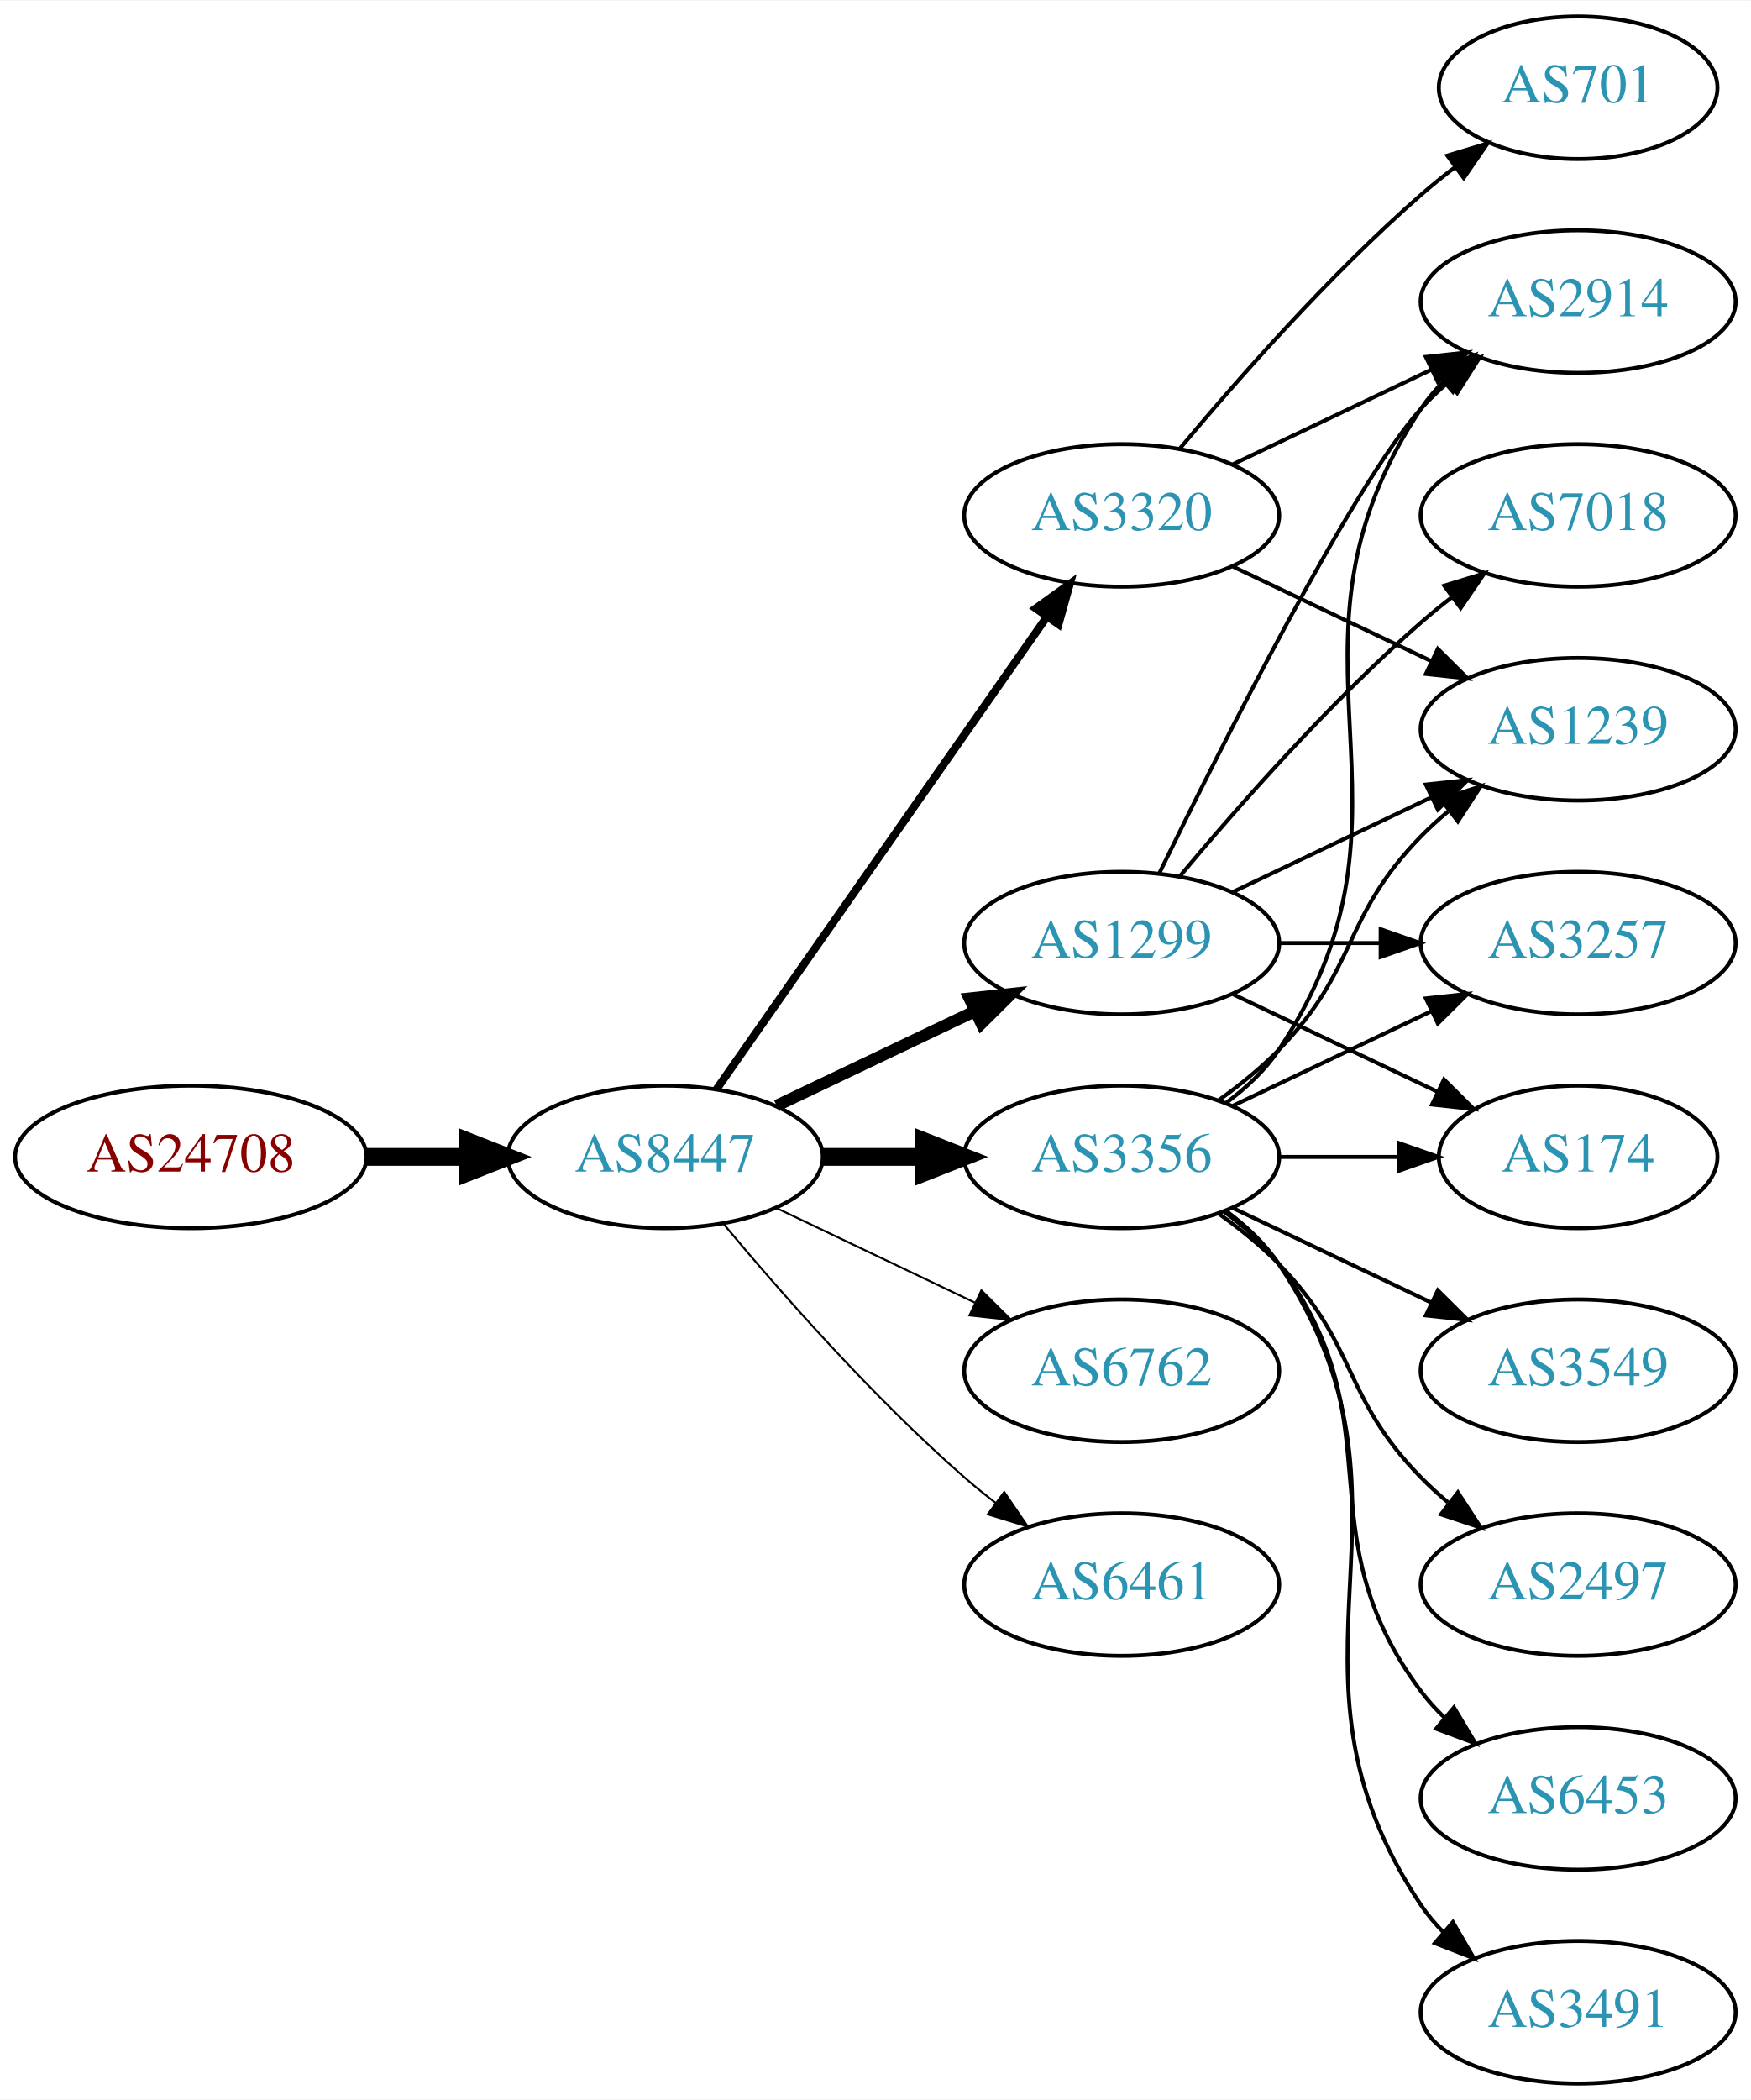
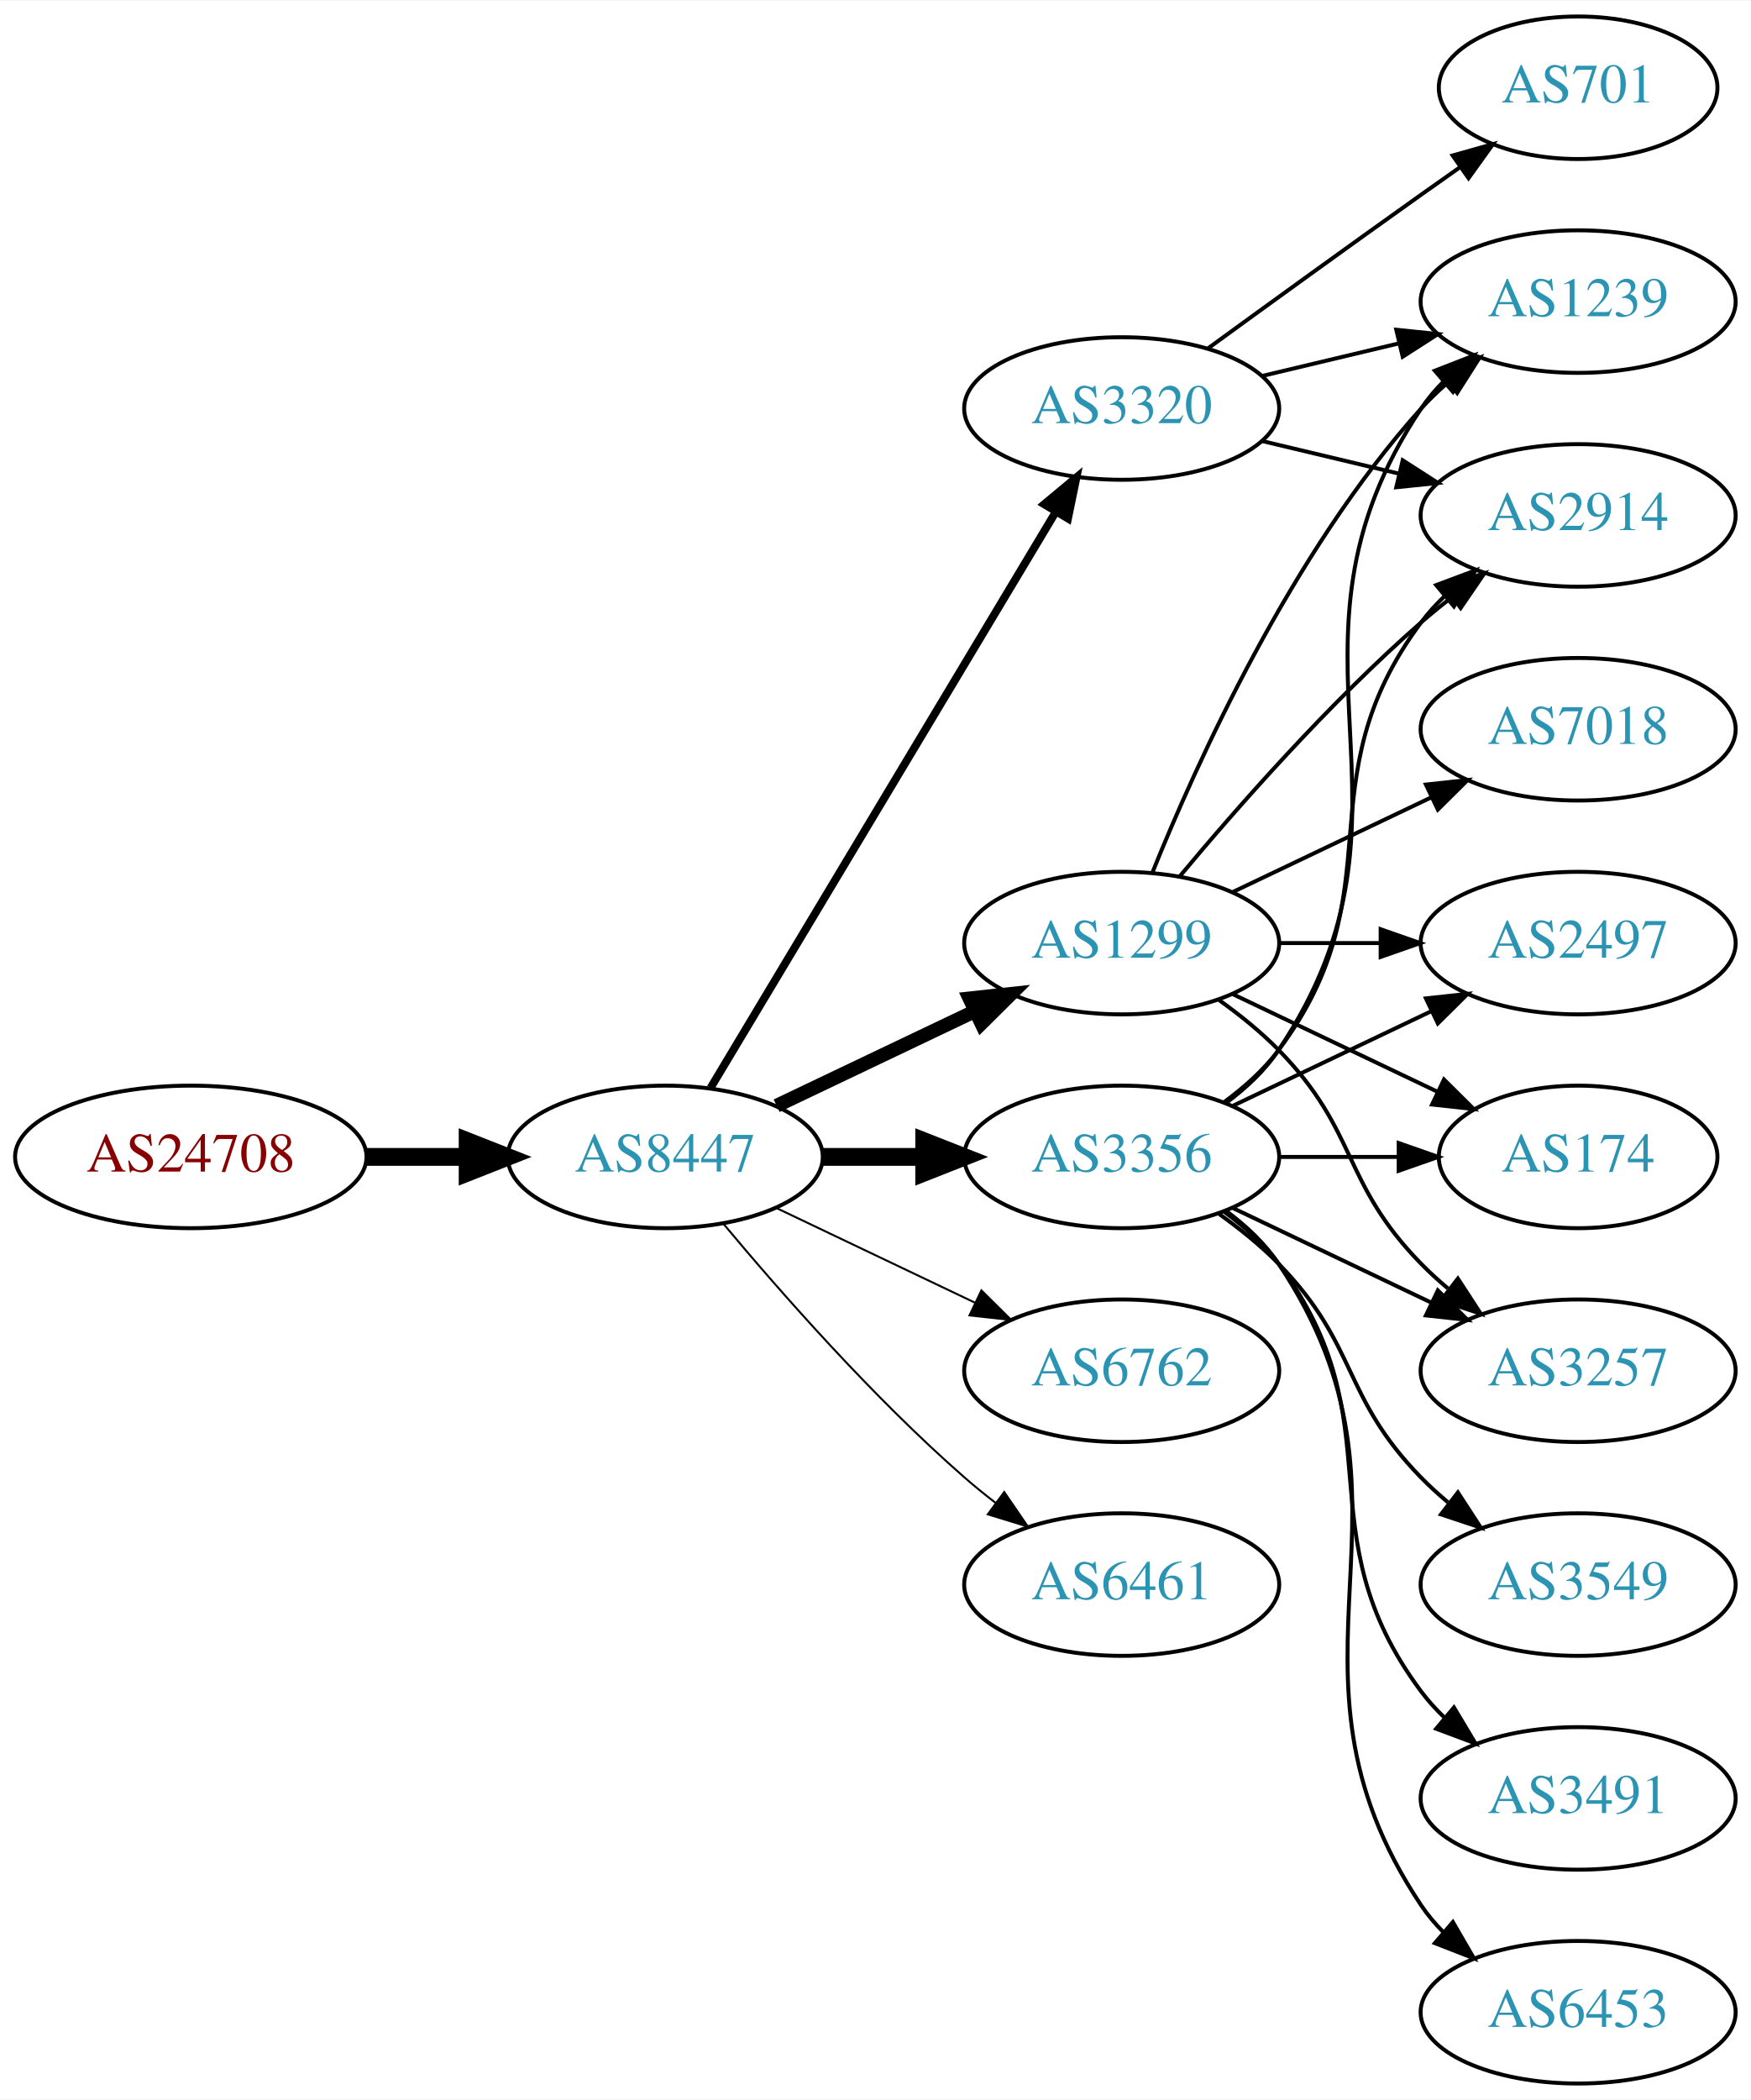
<svg xmlns="http://www.w3.org/2000/svg" xmlns:xlink="http://www.w3.org/1999/xlink" width="442pt" height="530pt" viewBox="0.00 0.00 442.27 530.00">
  <g id="graph0" class="graph" transform="scale(1 1) rotate(0) translate(4 526)">
    <polygon fill="white" stroke="none" points="-4,4 -4,-526 438.271,-526 438.271,4 -4,4" />
    <g id="node1" class="node">
      <g id="a_node1">
        <a xlink:href="/asn/24708" xlink:title="AS24708 ~ GRZ IT Center GmbH [AT]">
          <ellipse fill="#ffffff" stroke="black" cx="44.196" cy="-234" rx="44.393" ry="18" />
          <text text-anchor="middle" x="44.196" y="-230.3" font-family="Times,serif" font-size="14.00" fill="#880000">AS24708</text>
        </a>
      </g>
    </g>
    <g id="node2" class="node">
      <g id="a_node2">
        <a xlink:href="/asn/8447" xlink:title="AS8447 ~ A1 Telekom Austria AG [AT]">
          <ellipse fill="#ffffff" stroke="black" cx="164.039" cy="-234" rx="39.794" ry="18" />
          <text text-anchor="middle" x="164.039" y="-230.3" font-family="Times,serif" font-size="14.00" fill="#2c94b3">AS8447</text>
        </a>
      </g>
    </g>
    <g id="edge1" class="edge">
      <path fill="none" stroke="black" stroke-width="4.5" d="M88.407,-234C96.72,-234 105.482,-234 113.965,-234" />
      <polygon fill="black" stroke="black" stroke-width="4.5" points="114.123,-237.938 124.123,-234 114.123,-230.063 114.123,-237.938" />
    </g>
    <g id="node3" class="node">
      <g id="a_node3">
        <a xlink:href="/asn/1299" xlink:title="AS1299 ~ Telia Carrier [EU]">
          <ellipse fill="#ffffff" stroke="black" cx="279.332" cy="-288" rx="39.794" ry="18" />
          <text text-anchor="middle" x="279.332" y="-284.3" font-family="Times,serif" font-size="14.00" fill="#2c94b3">AS1299</text>
        </a>
      </g>
    </g>
    <g id="edge2" class="edge">
-       <path fill="none" stroke="black" stroke-width="3" d="M192.175,-246.934C207.169,-254.081 225.99,-263.052 242.213,-270.785" />
-       <polygon fill="black" stroke="black" stroke-width="3" points="240.884,-274.028 251.417,-275.171 243.895,-267.709 240.884,-274.028" />
+       <path fill="none" stroke="black" stroke-width="3.5" d="M192.175,-246.934C207.169,-254.081 225.99,-263.052 242.213,-270.785" />
+       <polygon fill="black" stroke="black" stroke-width="3.5" points="240.884,-274.028 251.417,-275.171 243.895,-267.709 240.884,-274.028" />
    </g>
    <g id="node4" class="node">
      <g id="a_node4">
+         <a xlink:href="/asn/6762" xlink:title="AS6762 ~ TELECOM ITALIA SPARKLE S.p.A. [IT]">
+           <ellipse fill="#ffffff" stroke="black" cx="279.332" cy="-180" rx="39.794" ry="18" />
+           <text text-anchor="middle" x="279.332" y="-176.3" font-family="Times,serif" font-size="14.00" fill="#2c94b3">AS6762</text>
+         </a>
+       </g>
+     </g>
+     <g id="edge3" class="edge">
+       <path fill="none" stroke="black" stroke-width="0.5" d="M192.175,-221.066C207.169,-213.919 225.99,-204.948 242.213,-197.215" />
+       <polygon fill="black" stroke="black" stroke-width="0.5" points="243.895,-200.291 251.417,-192.829 240.884,-193.972 243.895,-200.291" />
+     </g>
+     <g id="node5" class="node">
+       <g id="a_node5">
        <a xlink:href="/asn/3356" xlink:title="AS3356 ~ Level 3 Parent, LLC [US]">
          <ellipse fill="#ffffff" stroke="black" cx="279.332" cy="-234" rx="39.794" ry="18" />
          <text text-anchor="middle" x="279.332" y="-230.3" font-family="Times,serif" font-size="14.00" fill="#2c94b3">AS3356</text>
        </a>
      </g>
    </g>
-     <g id="edge3" class="edge">
+     <g id="edge4" class="edge">
      <path fill="none" stroke="black" stroke-width="4.5" d="M203.711,-234C211.914,-234 220.678,-234 229.21,-234" />
      <polygon fill="black" stroke="black" stroke-width="4.5" points="229.449,-237.938 239.449,-234 229.449,-230.063 229.449,-237.938" />
    </g>
-     <g id="node5" class="node">
-       <g id="a_node5">
-         <a xlink:href="/asn/3320" xlink:title="AS3320 ~ DTAG [DE]">
-           <ellipse fill="#ffffff" stroke="black" cx="279.332" cy="-396" rx="39.794" ry="18" />
-           <text text-anchor="middle" x="279.332" y="-392.3" font-family="Times,serif" font-size="14.00" fill="#2c94b3">AS3320</text>
-         </a>
-       </g>
-     </g>
-     <g id="edge4" class="edge">
-       <path fill="none" stroke="black" stroke-width="2" d="M176.949,-251.031C196.871,-279.517 237.06,-336.985 260.41,-370.374" />
-       <polygon fill="black" stroke="black" stroke-width="2" points="257.641,-372.521 266.24,-378.71 263.377,-368.509 257.641,-372.521" />
-     </g>
    <g id="node6" class="node">
      <g id="a_node6">
-         <a xlink:href="/asn/6762" xlink:title="AS6762 ~ TELECOM ITALIA SPARKLE S.p.A. [IT]">
-           <ellipse fill="#ffffff" stroke="black" cx="279.332" cy="-180" rx="39.794" ry="18" />
-           <text text-anchor="middle" x="279.332" y="-176.3" font-family="Times,serif" font-size="14.00" fill="#2c94b3">AS6762</text>
-         </a>
-       </g>
-     </g>
-     <g id="edge5" class="edge">
-       <path fill="none" stroke="black" stroke-width="0.5" d="M192.175,-221.066C207.169,-213.919 225.99,-204.948 242.213,-197.215" />
-       <polygon fill="black" stroke="black" stroke-width="0.5" points="243.895,-200.291 251.417,-192.829 240.884,-193.972 243.895,-200.291" />
-     </g>
-     <g id="node7" class="node">
-       <g id="a_node7">
        <a xlink:href="/asn/6461" xlink:title="AS6461 ~ Zayo Bandwidth [US]">
          <ellipse fill="#ffffff" stroke="black" cx="279.332" cy="-126" rx="39.794" ry="18" />
          <text text-anchor="middle" x="279.332" y="-122.3" font-family="Times,serif" font-size="14.00" fill="#2c94b3">AS6461</text>
        </a>
      </g>
    </g>
-     <g id="edge6" class="edge">
+     <g id="edge5" class="edge">
      <path fill="none" stroke="black" stroke-width="0.5" d="M178.669,-217.183C192.951,-200.071 216.498,-173.255 239.685,-153 242.151,-150.846 244.789,-148.706 247.487,-146.628" />
      <polygon fill="black" stroke="black" stroke-width="0.5" points="249.66,-149.375 255.641,-140.63 245.512,-143.736 249.66,-149.375" />
    </g>
+     <g id="node7" class="node">
+       <g id="a_node7">
+         <a xlink:href="/asn/3320" xlink:title="AS3320 ~ DTAG [DE]">
+           <ellipse fill="#ffffff" stroke="black" cx="279.332" cy="-423" rx="39.794" ry="18" />
+           <text text-anchor="middle" x="279.332" y="-419.3" font-family="Times,serif" font-size="14.00" fill="#2c94b3">AS3320</text>
+         </a>
+       </g>
+     </g>
+     <g id="edge6" class="edge">
+       <path fill="none" stroke="black" stroke-width="2" d="M175.494,-251.442C195.475,-284.775 239.18,-357.686 262.666,-396.866" />
+       <polygon fill="black" stroke="black" stroke-width="2" points="259.758,-398.823 267.902,-405.6 265.762,-395.224 259.758,-398.823" />
+     </g>
    <g id="node8" class="node">
      <g id="a_node8">
-         <a xlink:href="/asn/2914" xlink:title="AS2914 ~ NTT America, Inc. [US]">
-           <ellipse fill="#ffffff" stroke="black" cx="394.625" cy="-450" rx="39.794" ry="18" />
-           <text text-anchor="middle" x="394.625" y="-446.3" font-family="Times,serif" font-size="14.00" fill="#2c94b3">AS2914</text>
+         <a xlink:href="/asn/2497" xlink:title="AS2497 ~ Internet Initiative Japan Inc. [JP]">
+           <ellipse fill="#ffffff" stroke="black" cx="394.625" cy="-288" rx="39.794" ry="18" />
+           <text text-anchor="middle" x="394.625" y="-284.3" font-family="Times,serif" font-size="14.00" fill="#2c94b3">AS2497</text>
        </a>
      </g>
    </g>
    <g id="edge7" class="edge">
-       <path fill="none" stroke="black" d="M288.769,-305.511C304.388,-337.509 337.774,-403.893 354.978,-423 356.98,-425.224 359.199,-427.363 361.532,-429.397" />
-       <polygon fill="black" stroke="black" points="359.73,-432.433 369.751,-435.873 364.062,-426.935 359.73,-432.433" />
+       <path fill="none" stroke="black" d="M319.004,-288C327.207,-288 335.971,-288 344.503,-288" />
+       <polygon fill="black" stroke="black" points="344.742,-291.5 354.742,-288 344.742,-284.5 344.742,-291.5" />
    </g>
    <g id="node9" class="node">
      <g id="a_node9">
+         <a xlink:href="/asn/7018" xlink:title="AS7018 ~ AT&amp;T Services, Inc. [US]">
+           <ellipse fill="#ffffff" stroke="black" cx="394.625" cy="-342" rx="39.794" ry="18" />
+           <text text-anchor="middle" x="394.625" y="-338.3" font-family="Times,serif" font-size="14.00" fill="#2c94b3">AS7018</text>
+         </a>
+       </g>
+     </g>
+     <g id="edge8" class="edge">
+       <path fill="none" stroke="black" d="M307.468,-300.934C322.462,-308.081 341.283,-317.052 357.506,-324.785" />
+       <polygon fill="black" stroke="black" points="356.177,-328.028 366.71,-329.171 359.188,-321.709 356.177,-328.028" />
+     </g>
+     <g id="node10" class="node">
+       <g id="a_node10">
+         <a xlink:href="/asn/1239" xlink:title="AS1239 ~ Sprint [US]">
+           <ellipse fill="#ffffff" stroke="black" cx="394.625" cy="-450" rx="39.794" ry="18" />
+           <text text-anchor="middle" x="394.625" y="-446.3" font-family="Times,serif" font-size="14.00" fill="#2c94b3">AS1239</text>
+         </a>
+       </g>
+     </g>
+     <g id="edge9" class="edge">
+       <path fill="none" stroke="black" d="M287.079,-305.787C298.13,-333.243 322.184,-386.578 354.978,-423 356.98,-425.224 359.199,-427.363 361.532,-429.397" />
+       <polygon fill="black" stroke="black" points="359.73,-432.433 369.751,-435.873 364.062,-426.935 359.73,-432.433" />
+     </g>
+     <g id="node11" class="node">
+       <g id="a_node11">
        <a xlink:href="/asn/174" xlink:title="AS174 ~ Cogent Communications [US]">
          <ellipse fill="#ffffff" stroke="black" cx="394.625" cy="-234" rx="35.194" ry="18" />
          <text text-anchor="middle" x="394.625" y="-230.3" font-family="Times,serif" font-size="14.00" fill="#2c94b3">AS174</text>
        </a>
      </g>
    </g>
-     <g id="edge8" class="edge">
+     <g id="edge10" class="edge">
      <path fill="none" stroke="black" d="M307.468,-275.066C322.9,-267.71 342.385,-258.423 358.92,-250.541" />
      <polygon fill="black" stroke="black" points="360.741,-253.551 368.262,-246.089 357.729,-247.232 360.741,-253.551" />
    </g>
-     <g id="node10" class="node">
-       <g id="a_node10">
-         <a xlink:href="/asn/7018" xlink:title="AS7018 ~ AT&amp;T Services, Inc. [US]">
+     <g id="node12" class="node">
+       <g id="a_node12">
+         <a xlink:href="/asn/3257" xlink:title="AS3257 ~ GTT [DE]">
+           <ellipse fill="#ffffff" stroke="black" cx="394.625" cy="-180" rx="39.794" ry="18" />
+           <text text-anchor="middle" x="394.625" y="-176.3" font-family="Times,serif" font-size="14.00" fill="#2c94b3">AS3257</text>
+         </a>
+       </g>
+     </g>
+     <g id="edge11" class="edge">
+       <path fill="none" stroke="black" d="M303.926,-273.611C309.182,-269.852 314.513,-265.563 318.978,-261 339.151,-240.383 334.806,-227.617 354.978,-207 357.071,-204.861 359.354,-202.782 361.731,-200.79" />
+       <polygon fill="black" stroke="black" points="364.249,-203.268 370.031,-194.389 359.974,-197.725 364.249,-203.268" />
+     </g>
+     <g id="node13" class="node">
+       <g id="a_node13">
+         <a xlink:href="/asn/2914" xlink:title="AS2914 ~ NTT America, Inc. [US]">
          <ellipse fill="#ffffff" stroke="black" cx="394.625" cy="-396" rx="39.794" ry="18" />
-           <text text-anchor="middle" x="394.625" y="-392.3" font-family="Times,serif" font-size="14.00" fill="#2c94b3">AS7018</text>
-         </a>
-       </g>
-     </g>
-     <g id="edge9" class="edge">
+           <text text-anchor="middle" x="394.625" y="-392.3" font-family="Times,serif" font-size="14.00" fill="#2c94b3">AS2914</text>
+         </a>
+       </g>
+     </g>
+     <g id="edge12" class="edge">
      <path fill="none" stroke="black" d="M293.962,-304.817C308.244,-321.929 331.791,-348.745 354.978,-369 357.444,-371.154 360.082,-373.294 362.78,-375.372" />
      <polygon fill="black" stroke="black" points="360.805,-378.264 370.934,-381.37 364.953,-372.625 360.805,-378.264" />
    </g>
-     <g id="node11" class="node">
-       <g id="a_node11">
-         <a xlink:href="/asn/3257" xlink:title="AS3257 ~ GTT [DE]">
-           <ellipse fill="#ffffff" stroke="black" cx="394.625" cy="-288" rx="39.794" ry="18" />
-           <text text-anchor="middle" x="394.625" y="-284.3" font-family="Times,serif" font-size="14.00" fill="#2c94b3">AS3257</text>
-         </a>
-       </g>
-     </g>
-     <g id="edge10" class="edge">
-       <path fill="none" stroke="black" d="M319.004,-288C327.207,-288 335.971,-288 344.503,-288" />
-       <polygon fill="black" stroke="black" points="344.742,-291.5 354.742,-288 344.742,-284.5 344.742,-291.5" />
-     </g>
-     <g id="node12" class="node">
-       <g id="a_node12">
-         <a xlink:href="/asn/1239" xlink:title="AS1239 ~ Sprint [US]">
-           <ellipse fill="#ffffff" stroke="black" cx="394.625" cy="-342" rx="39.794" ry="18" />
-           <text text-anchor="middle" x="394.625" y="-338.3" font-family="Times,serif" font-size="14.00" fill="#2c94b3">AS1239</text>
-         </a>
-       </g>
-     </g>
-     <g id="edge11" class="edge">
-       <path fill="none" stroke="black" d="M307.468,-300.934C322.462,-308.081 341.283,-317.052 357.506,-324.785" />
-       <polygon fill="black" stroke="black" points="356.177,-328.028 366.71,-329.171 359.188,-321.709 356.177,-328.028" />
-     </g>
-     <g id="edge12" class="edge">
+     <g id="edge20" class="edge">
+       <path fill="none" stroke="black" d="M307.468,-246.934C322.462,-254.081 341.283,-263.052 357.506,-270.785" />
+       <polygon fill="black" stroke="black" points="356.177,-274.028 366.71,-275.171 359.188,-267.709 356.177,-274.028" />
+     </g>
+     <g id="edge16" class="edge">
      <path fill="none" stroke="black" d="M305.651,-247.607C310.707,-251.351 315.518,-255.831 318.978,-261 360.003,-322.294 313.954,-361.706 354.978,-423 356.6,-425.423 358.519,-427.695 360.621,-429.81" />
      <polygon fill="black" stroke="black" points="358.434,-432.546 368.306,-436.393 362.988,-427.229 358.434,-432.546" />
    </g>
-     <g id="edge13" class="edge">
+     <g id="edge17" class="edge">
      <path fill="none" stroke="black" d="M319.004,-234C328.709,-234 339.2,-234 349.163,-234" />
      <polygon fill="black" stroke="black" points="349.299,-237.5 359.299,-234 349.299,-230.5 349.299,-237.5" />
    </g>
    <g id="edge15" class="edge">
-       <path fill="none" stroke="black" d="M307.468,-246.934C322.462,-254.081 341.283,-263.052 357.506,-270.785" />
-       <polygon fill="black" stroke="black" points="356.177,-274.028 366.71,-275.171 359.188,-267.709 356.177,-274.028" />
-     </g>
-     <g id="edge19" class="edge">
-       <path fill="none" stroke="black" d="M303.926,-248.389C309.182,-252.148 314.513,-256.437 318.978,-261 339.151,-281.617 334.806,-294.383 354.978,-315 357.071,-317.139 359.354,-319.218 361.731,-321.21" />
-       <polygon fill="black" stroke="black" points="359.974,-324.275 370.031,-327.611 364.249,-318.732 359.974,-324.275" />
-     </g>
-     <g id="node13" class="node">
-       <g id="a_node13">
-         <a xlink:href="/asn/6453" xlink:title="AS6453 ~ TATA COMMUNICATIONS (AMERICA) INC [US]">
+       <path fill="none" stroke="black" d="M307.468,-221.066C322.462,-213.919 341.283,-204.948 357.506,-197.215" />
+       <polygon fill="black" stroke="black" points="359.188,-200.291 366.71,-192.829 356.177,-193.972 359.188,-200.291" />
+     </g>
+     <g id="edge13" class="edge">
+       <path fill="none" stroke="black" d="M305.262,-247.882C310.338,-251.611 315.256,-256.016 318.978,-261 349.249,-301.542 324.707,-328.458 354.978,-369 356.723,-371.336 358.73,-373.545 360.893,-375.617" />
+       <polygon fill="black" stroke="black" points="358.771,-378.405 368.694,-382.118 363.253,-373.027 358.771,-378.405" />
+     </g>
+     <g id="node14" class="node">
+       <g id="a_node14">
+         <a xlink:href="/asn/3549" xlink:title="AS3549 ~ Level 3 Parent, LLC [US]">
+           <ellipse fill="#ffffff" stroke="black" cx="394.625" cy="-126" rx="39.794" ry="18" />
+           <text text-anchor="middle" x="394.625" y="-122.3" font-family="Times,serif" font-size="14.00" fill="#2c94b3">AS3549</text>
+         </a>
+       </g>
+     </g>
+     <g id="edge14" class="edge">
+       <path fill="none" stroke="black" d="M303.926,-219.611C309.182,-215.852 314.513,-211.563 318.978,-207 339.151,-186.383 334.806,-173.617 354.978,-153 357.071,-150.861 359.354,-148.782 361.731,-146.79" />
+       <polygon fill="black" stroke="black" points="364.249,-149.268 370.031,-140.389 359.974,-143.725 364.249,-149.268" />
+     </g>
+     <g id="node15" class="node">
+       <g id="a_node15">
+         <a xlink:href="/asn/3491" xlink:title="AS3491 ~ PCCW Global, Inc. [US]">
          <ellipse fill="#ffffff" stroke="black" cx="394.625" cy="-72" rx="39.794" ry="18" />
-           <text text-anchor="middle" x="394.625" y="-68.3" font-family="Times,serif" font-size="14.00" fill="#2c94b3">AS6453</text>
-         </a>
-       </g>
-     </g>
-     <g id="edge14" class="edge">
+           <text text-anchor="middle" x="394.625" y="-68.3" font-family="Times,serif" font-size="14.00" fill="#2c94b3">AS3491</text>
+         </a>
+       </g>
+     </g>
+     <g id="edge18" class="edge">
      <path fill="none" stroke="black" d="M305.262,-220.118C310.338,-216.389 315.256,-211.984 318.978,-207 349.249,-166.458 324.707,-139.542 354.978,-99 356.723,-96.664 358.73,-94.455 360.893,-92.383" />
      <polygon fill="black" stroke="black" points="363.253,-94.973 368.694,-85.882 358.771,-89.595 363.253,-94.973" />
    </g>
-     <g id="node14" class="node">
-       <g id="a_node14">
-         <a xlink:href="/asn/3491" xlink:title="AS3491 ~ PCCW Global, Inc. [US]">
+     <g id="node16" class="node">
+       <g id="a_node16">
+         <a xlink:href="/asn/6453" xlink:title="AS6453 ~ TATA COMMUNICATIONS (AMERICA) INC [US]">
          <ellipse fill="#ffffff" stroke="black" cx="394.625" cy="-18" rx="39.794" ry="18" />
-           <text text-anchor="middle" x="394.625" y="-14.3" font-family="Times,serif" font-size="14.00" fill="#2c94b3">AS3491</text>
-         </a>
-       </g>
-     </g>
-     <g id="edge16" class="edge">
+           <text text-anchor="middle" x="394.625" y="-14.3" font-family="Times,serif" font-size="14.00" fill="#2c94b3">AS6453</text>
+         </a>
+       </g>
+     </g>
+     <g id="edge19" class="edge">
      <path fill="none" stroke="black" d="M305.651,-220.393C310.707,-216.649 315.518,-212.169 318.978,-207 360.003,-145.706 313.954,-106.294 354.978,-45 356.6,-42.577 358.519,-40.305 360.621,-38.19" />
      <polygon fill="black" stroke="black" points="362.988,-40.771 368.306,-31.607 358.434,-35.454 362.988,-40.771" />
    </g>
-     <g id="node15" class="node">
-       <g id="a_node15">
-         <a xlink:href="/asn/3549" xlink:title="AS3549 ~ Level 3 Parent, LLC [US]">
-           <ellipse fill="#ffffff" stroke="black" cx="394.625" cy="-180" rx="39.794" ry="18" />
-           <text text-anchor="middle" x="394.625" y="-176.3" font-family="Times,serif" font-size="14.00" fill="#2c94b3">AS3549</text>
-         </a>
-       </g>
-     </g>
-     <g id="edge17" class="edge">
-       <path fill="none" stroke="black" d="M307.468,-221.066C322.462,-213.919 341.283,-204.948 357.506,-197.215" />
-       <polygon fill="black" stroke="black" points="359.188,-200.291 366.71,-192.829 356.177,-193.972 359.188,-200.291" />
-     </g>
-     <g id="node16" class="node">
-       <g id="a_node16">
-         <a xlink:href="/asn/2497" xlink:title="AS2497 ~ Internet Initiative Japan Inc. [JP]">
-           <ellipse fill="#ffffff" stroke="black" cx="394.625" cy="-126" rx="39.794" ry="18" />
-           <text text-anchor="middle" x="394.625" y="-122.3" font-family="Times,serif" font-size="14.00" fill="#2c94b3">AS2497</text>
-         </a>
-       </g>
-     </g>
-     <g id="edge18" class="edge">
-       <path fill="none" stroke="black" d="M303.926,-219.611C309.182,-215.852 314.513,-211.563 318.978,-207 339.151,-186.383 334.806,-173.617 354.978,-153 357.071,-150.861 359.354,-148.782 361.731,-146.79" />
-       <polygon fill="black" stroke="black" points="364.249,-149.268 370.031,-140.389 359.974,-143.725 364.249,-149.268" />
-     </g>
-     <g id="edge20" class="edge">
-       <path fill="none" stroke="black" d="M307.468,-408.934C322.462,-416.081 341.283,-425.052 357.506,-432.785" />
-       <polygon fill="black" stroke="black" points="356.177,-436.028 366.71,-437.171 359.188,-429.709 356.177,-436.028" />
-     </g>
-     <g id="edge21" class="edge">
-       <path fill="none" stroke="black" d="M307.468,-383.066C322.462,-375.919 341.283,-366.948 357.506,-359.215" />
-       <polygon fill="black" stroke="black" points="359.188,-362.291 366.71,-354.829 356.177,-355.972 359.188,-362.291" />
+     <g id="edge23" class="edge">
+       <path fill="none" stroke="black" d="M314.939,-431.248C325.81,-433.838 337.964,-436.735 349.407,-439.462" />
+       <polygon fill="black" stroke="black" points="348.69,-442.889 359.229,-441.803 350.313,-436.08 348.69,-442.889" />
+     </g>
+     <g id="edge22" class="edge">
+       <path fill="none" stroke="black" d="M314.939,-414.752C325.81,-412.162 337.964,-409.265 349.407,-406.538" />
+       <polygon fill="black" stroke="black" points="350.313,-409.92 359.229,-404.197 348.69,-403.111 350.313,-409.92" />
    </g>
    <g id="node17" class="node">
      <g id="a_node17">
        <a xlink:href="/asn/701" xlink:title="AS701 ~ UUNET [US]">
          <ellipse fill="#ffffff" stroke="black" cx="394.625" cy="-504" rx="35.194" ry="18" />
          <text text-anchor="middle" x="394.625" y="-500.3" font-family="Times,serif" font-size="14.00" fill="#2c94b3">AS701</text>
        </a>
      </g>
    </g>
-     <g id="edge22" class="edge">
-       <path fill="none" stroke="black" d="M293.962,-412.817C308.244,-429.929 331.791,-456.745 354.978,-477 357.648,-479.332 360.521,-481.648 363.451,-483.886" />
-       <polygon fill="black" stroke="black" points="361.602,-486.87 371.742,-489.939 365.729,-481.216 361.602,-486.87" />
+     <g id="edge21" class="edge">
+       <path fill="none" stroke="black" d="M301.18,-438.222C316.114,-449.091 336.727,-464.025 354.978,-477 358.188,-479.282 361.557,-481.661 364.912,-484.018" />
+       <polygon fill="black" stroke="black" points="362.924,-486.899 373.123,-489.77 366.94,-481.166 362.924,-486.899" />
    </g>
  </g>
</svg>
